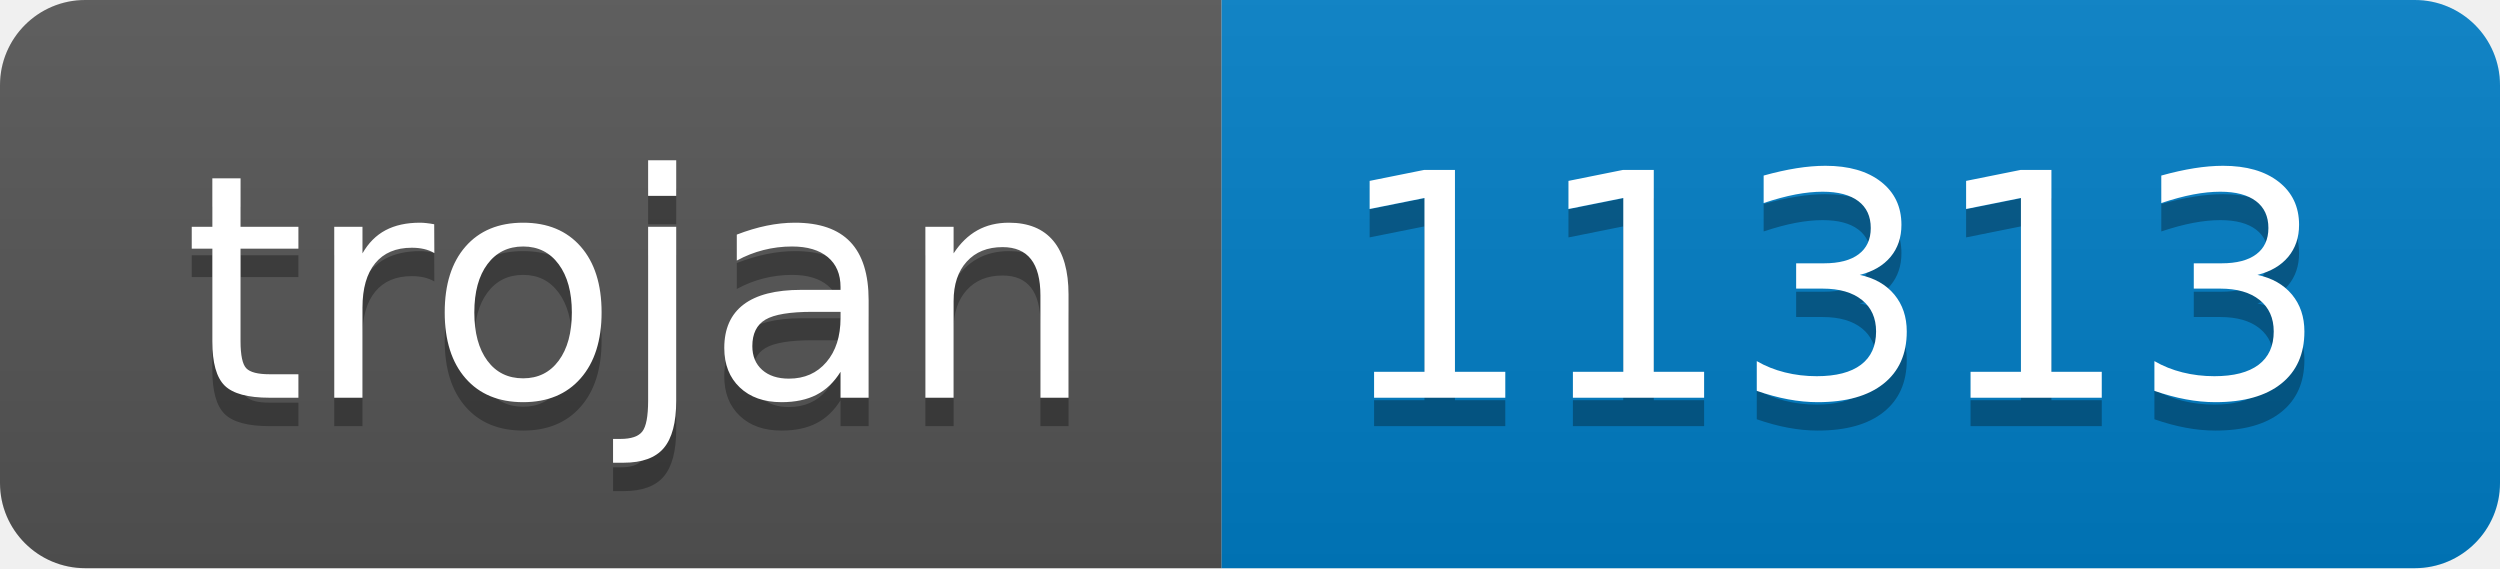
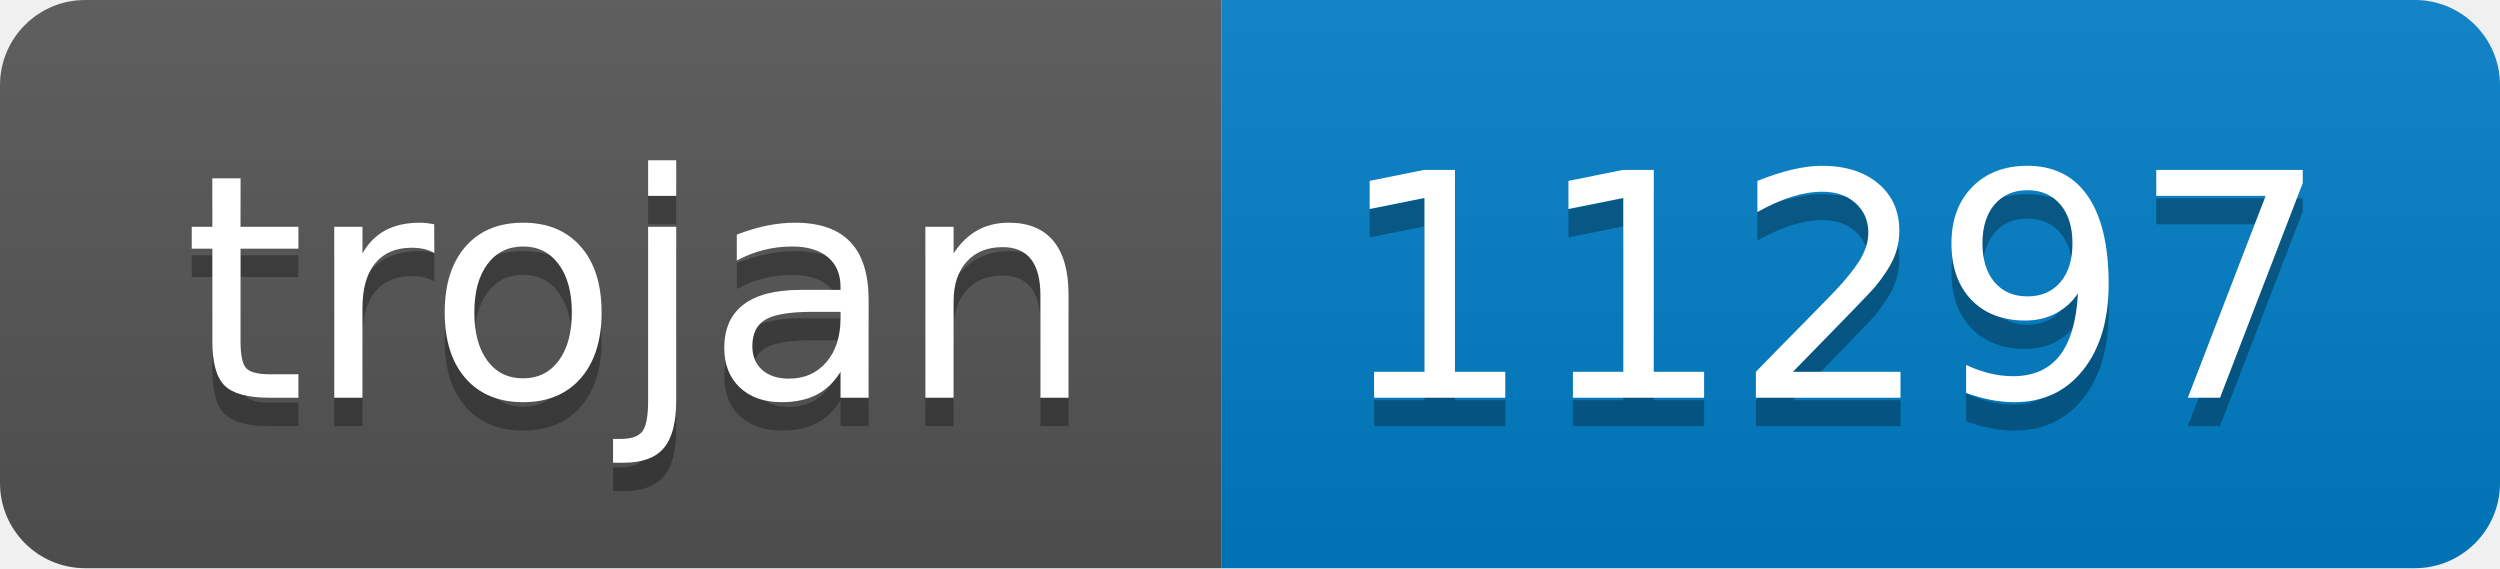
- <svg xmlns="http://www.w3.org/2000/svg" width="88" height="20" role="img" aria-label="trojan: 11313">
+ <svg xmlns="http://www.w3.org/2000/svg" width="88" height="20" role="img" aria-label="trojan: 11297">
  <linearGradient id="s" x2="0" y2="100%">
    <stop offset="0" stop-color="#bbb" stop-opacity=".1" />
    <stop offset="1" stop-opacity=".1" />
  </linearGradient>
  <clipPath id="r">
    <rect width="88" height="20" rx="3" fill="#fff" />
  </clipPath>
  <g clip-path="url(#r)">
    <rect width="43" height="20" fill="#555" />
    <rect x="43" width="45" height="20" fill="#007ec6" />
    <rect width="88" height="20" fill="url(#s)" />
  </g>
  <g fill="#fff" text-anchor="middle" font-family="Verdana,Geneva,DejaVu Sans,sans-serif" text-rendering="geometricPrecision" font-size="110">
    <text aria-hidden="true" x="225" y="150" fill="#010101" fill-opacity=".3" transform="scale(.1)" textLength="330">trojan</text>
    <text x="225" y="140" transform="scale(.1)" fill="#fff" textLength="330">trojan</text>
-     <text aria-hidden="true" x="645" y="150" fill="#010101" fill-opacity=".3" transform="scale(.1)" textLength="350">11313</text>
-     <text x="645" y="140" transform="scale(.1)" fill="#fff" textLength="350">11313</text>
+     <text aria-hidden="true" x="645" y="150" fill="#010101" fill-opacity=".3" transform="scale(.1)" textLength="350">11297</text>
+     <text x="645" y="140" transform="scale(.1)" fill="#fff" textLength="350">11297</text>
  </g>
</svg>
